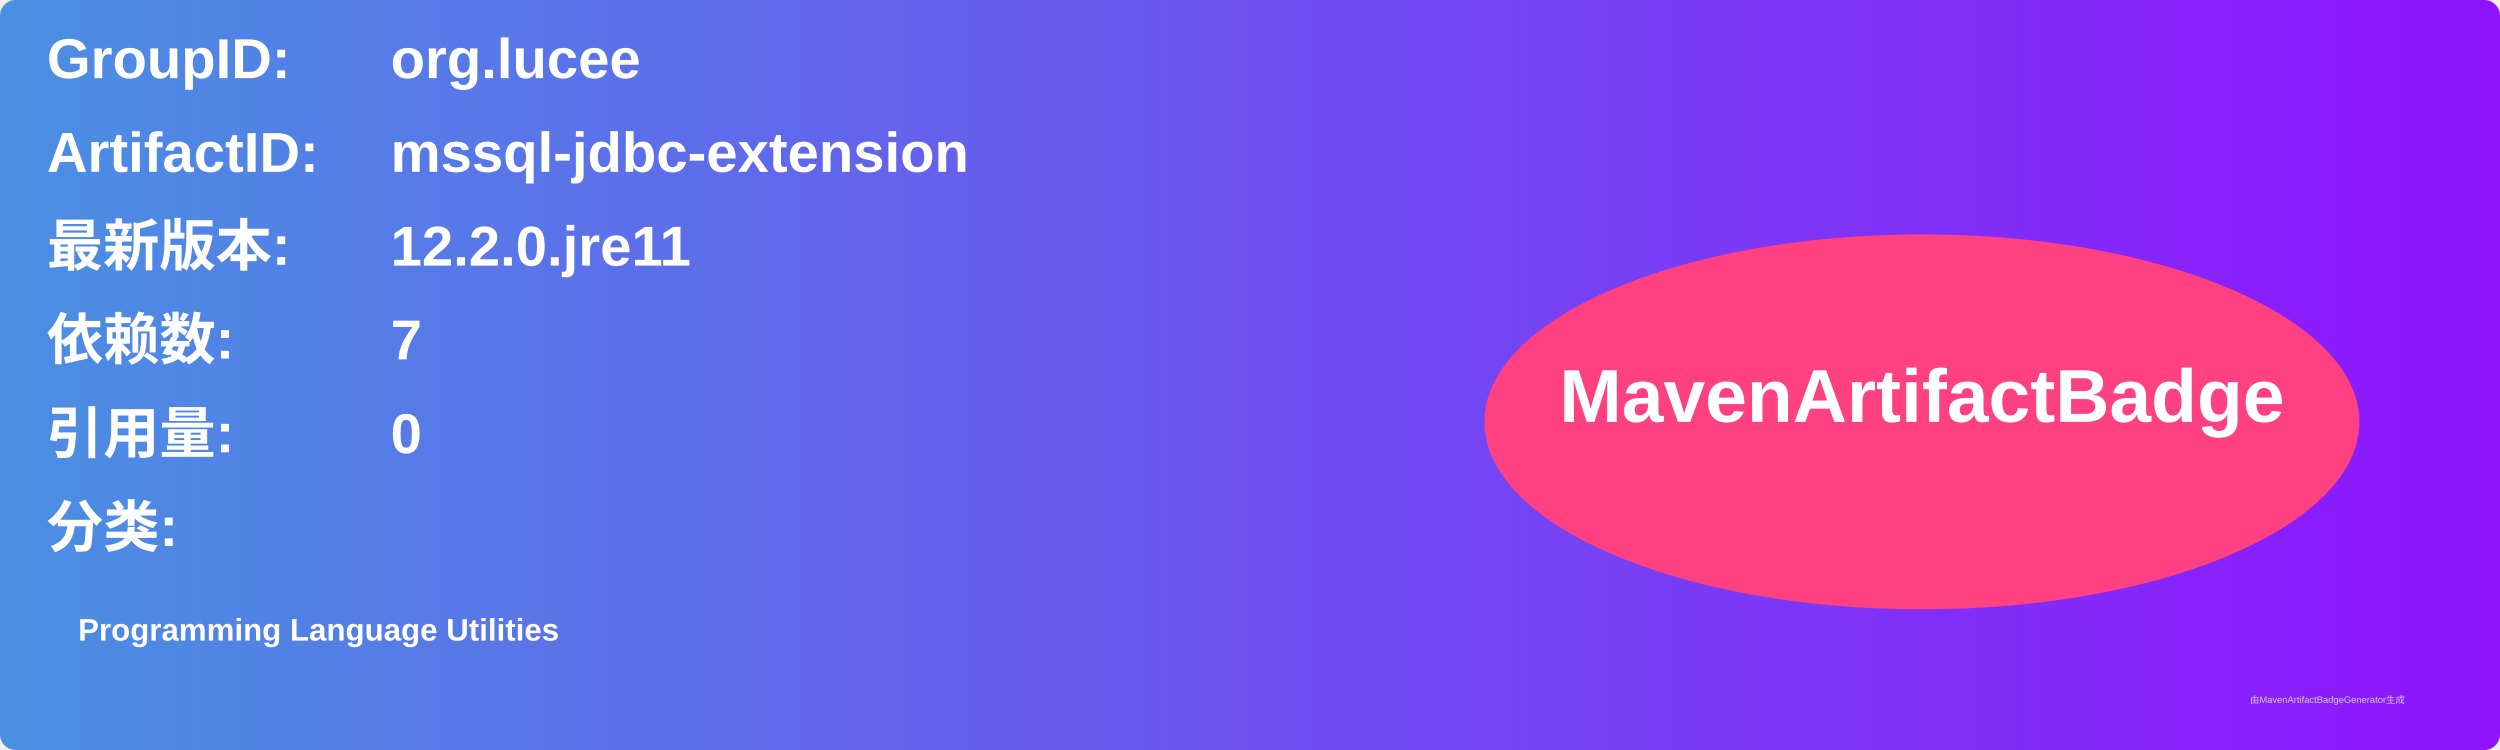
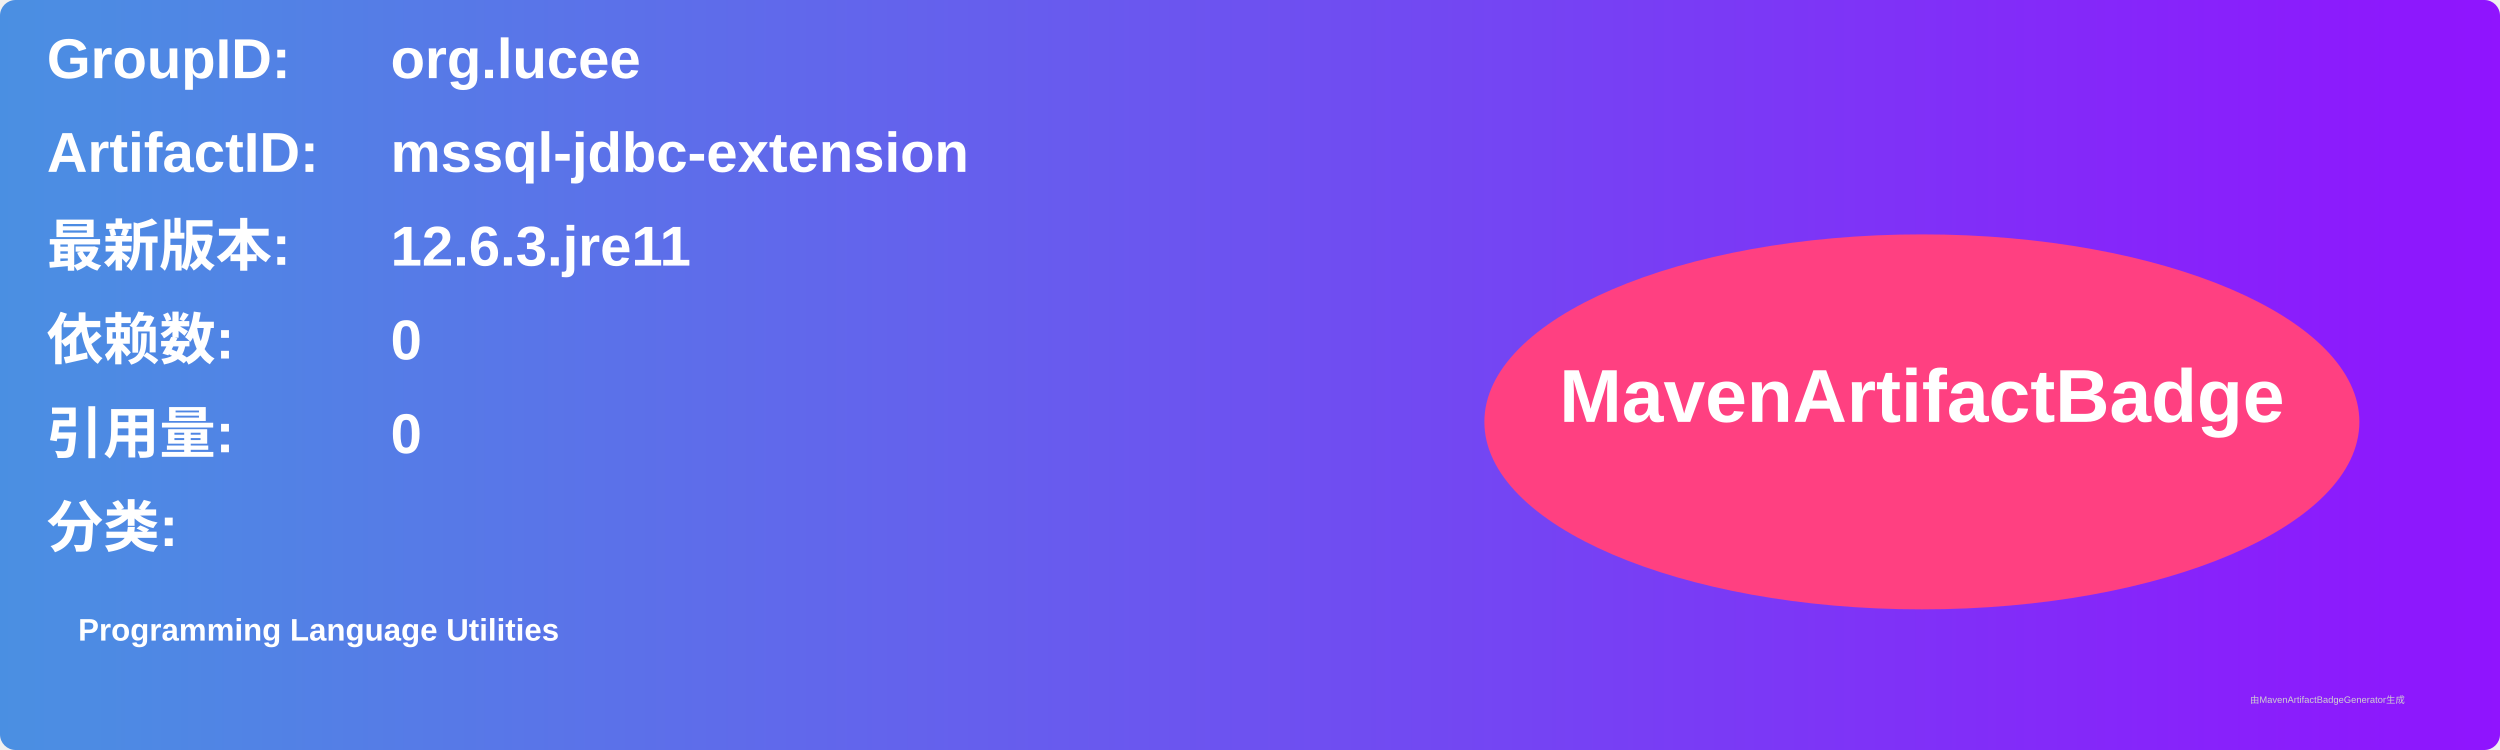
<svg xmlns="http://www.w3.org/2000/svg" width="800" height="240" viewBox="0 0 800 240">
  <linearGradient id="grad" x1="0%" y1="0%" x2="100%" y2="0%">
    <stop offset="0%" stop-color="#4a90e2" />
    <stop offset="100%" stop-color="#9013fe" />
  </linearGradient>
  <rect width="100%" height="100%" rx="5" ry="5" fill="url(#grad)" />
  <g transform="translate(15, 15)">
    <text x="0" y="10" font-family="Arial" font-size="18" fill="white" font-weight="bold" width="260">GroupID:</text>
    <text x="110" y="10" font-family="Arial" font-size="18" fill="white" font-weight="bold" width="460">org.lucee</text>
    <text x="0" y="40" font-family="Arial" font-size="18" fill="white" font-weight="bold" width="260">ArtifactID:</text>
    <text x="110" y="40" font-family="Arial" font-size="18" fill="white" font-weight="bold" width="460">mssql-jdbc-extension</text>
    <text x="0" y="70" font-family="Arial" font-size="18" fill="white" font-weight="bold">最新版本:</text>
    <text x="110" y="70" font-family="Arial" font-size="18" fill="white" font-weight="bold">
-       <tspan font-weight="bold">12.2.0.jre11</tspan>
+       <tspan font-weight="bold">12.6.3.jre11</tspan>
    </text>
    <text x="0" y="100" font-family="Arial" font-size="18" fill="white" font-weight="bold">依赖数: </text>
    <text x="110" y="100" font-family="Arial" font-size="18" fill="white">
-       <tspan font-weight="bold">7</tspan>
+       <tspan font-weight="bold">0</tspan>
    </text>
    <text x="0" y="130" font-family="Arial" font-size="18" fill="white" font-weight="bold">引用量: </text>
    <text x="110" y="130" font-family="Arial" font-size="18" fill="white">
      <tspan font-weight="bold">0</tspan>
    </text>
    <text x="0" y="160" font-family="Arial" font-size="18" fill="white" font-weight="bold">分类:</text>
    <text x="10" y="190" font-family="Arial" font-size="10" fill="white">
      <tspan font-weight="bold">Programming Language Utilities</tspan>
    </text>
    <ellipse cx="600" cy="120" rx="140" ry="60" fill="#ff4081" />
    <text x="600" y="120" text-anchor="middle" font-family="Arial" font-size="24" fill="white" font-weight="bold">MavenArtifactBadge</text>
  </g>
  <text x="720" y="225" font-family="Arial" font-size="3" fill="#d0d0d0">由MavenArtifactBadgeGenerator生成</text>
</svg>
